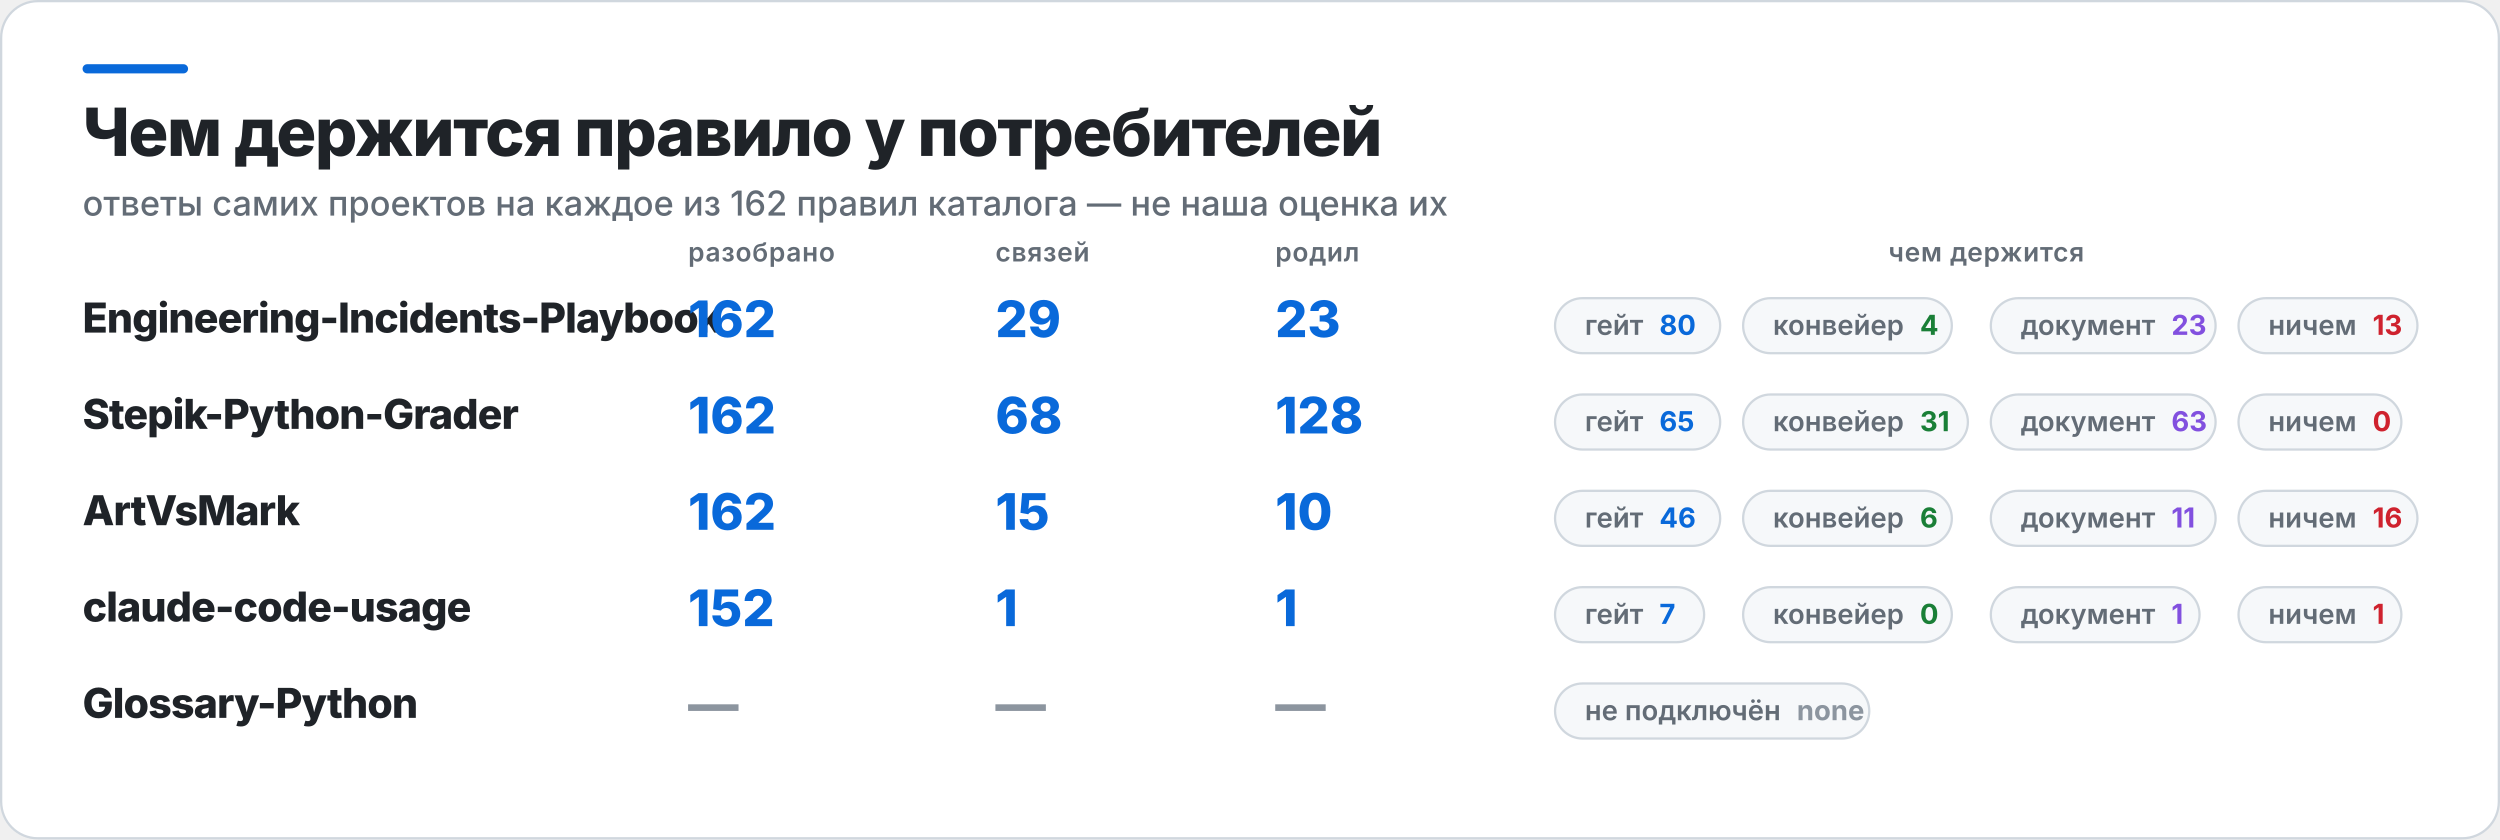
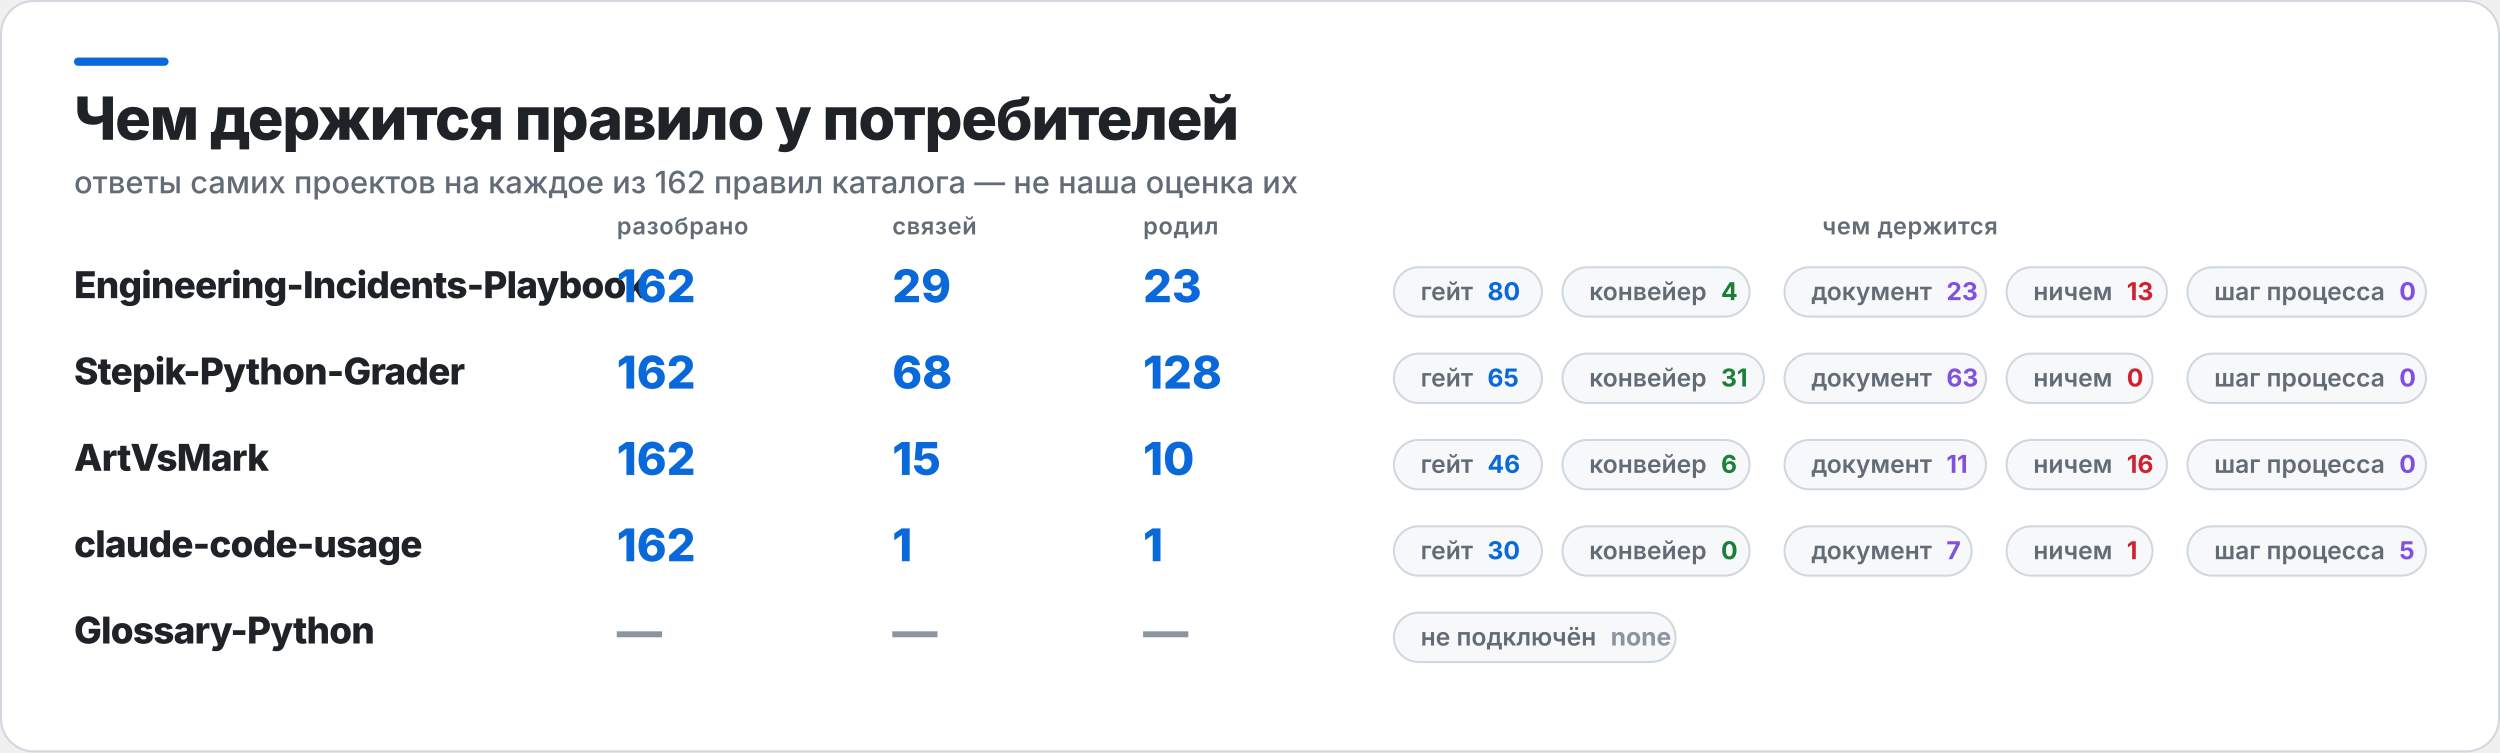
- <svg xmlns="http://www.w3.org/2000/svg" width="1090" height="366" viewBox="0 0 1090 366" role="img" aria-label="Чем держится правило у потребителей">
-   <rect x="0.5" y="0.5" width="1089" height="365" rx="16" fill="#FFFFFF" stroke="#D0D7DE" />
+ <svg xmlns="http://www.w3.org/2000/svg" width="1216" height="366" viewBox="0 0 1216 366" role="img" aria-label="Чем держится правило у потребителей">
+   <rect x="0.5" y="0.5" width="1215" height="365" rx="16" fill="#FFFFFF" stroke="#D0D7DE" />
  <rect x="36" y="28" width="46" height="4" rx="2" fill="#0969DA" />
  <text x="36" y="68" fill="#1F2328" font-family="Inter,Segoe UI,Helvetica,Arial,sans-serif" font-size="29" font-weight="800" letter-spacing="-0.6">Чем держится правило у потребителей</text>
  <text x="36" y="94" fill="#636C76" font-family="Inter,Segoe UI,Helvetica,Arial,sans-serif" font-size="15" font-weight="500">ответы самих проектов на каждое из 162 правил каталога — не наша оценка их</text>
  <text x="300" y="114" fill="#636C76" font-family="Inter,Segoe UI,Helvetica,Arial,sans-serif" font-size="11.5" font-weight="600" letter-spacing="0.3">разобрано</text>
  <text x="434" y="114" fill="#636C76" font-family="Inter,Segoe UI,Helvetica,Arial,sans-serif" font-size="11.5" font-weight="600" letter-spacing="0.3">связей</text>
  <text x="556" y="114" fill="#636C76" font-family="Inter,Segoe UI,Helvetica,Arial,sans-serif" font-size="11.5" font-weight="600" letter-spacing="0.3">родил</text>
-   <text x="866" y="114" fill="#636C76" font-family="Inter,Segoe UI,Helvetica,Arial,sans-serif" font-size="11.5" font-weight="600" letter-spacing="0.3" text-anchor="middle">чем держится</text>
+   <text x="929" y="114" fill="#636C76" font-family="Inter,Segoe UI,Helvetica,Arial,sans-serif" font-size="11.5" font-weight="600" letter-spacing="0.3" text-anchor="middle">чем держится</text>
  <text x="36" y="145" fill="#1F2328" font-family="Inter,Segoe UI,Helvetica,Arial,sans-serif" font-size="18" font-weight="800" letter-spacing="-0.4">Engineering-Incidents-Playbook</text>
  <text x="300" y="147" fill="#0969DA" font-family="Inter,Segoe UI,Helvetica,Arial,sans-serif" font-size="22" font-weight="800">162</text>
  <text x="434" y="147" fill="#0969DA" font-family="Inter,Segoe UI,Helvetica,Arial,sans-serif" font-size="22" font-weight="800">29</text>
  <text x="556" y="147" fill="#0969DA" font-family="Inter,Segoe UI,Helvetica,Arial,sans-serif" font-size="22" font-weight="800">23</text>
  <rect x="678" y="130" width="72" height="24" rx="12" fill="#F6F8FA" stroke="#D0D7DE" />
  <text x="691" y="146" fill="#636C76" font-family="Inter,Segoe UI,Helvetica,Arial,sans-serif" font-size="12" font-weight="600">гейт<tspan fill="#0969DA" font-weight="700" dx="7">80</tspan>
  </text>
  <rect x="760" y="130" width="91" height="24" rx="12" fill="#F6F8FA" stroke="#D0D7DE" />
  <text x="773" y="146" fill="#636C76" font-family="Inter,Segoe UI,Helvetica,Arial,sans-serif" font-size="12" font-weight="600">конвейер<tspan fill="#1A7F37" font-weight="700" dx="7">4</tspan>
  </text>
  <rect x="868" y="130" width="98" height="24" rx="12" fill="#F6F8FA" stroke="#D0D7DE" />
  <text x="881" y="146" fill="#636C76" font-family="Inter,Segoe UI,Helvetica,Arial,sans-serif" font-size="12" font-weight="600">документ<tspan fill="#8250DF" font-weight="700" dx="7">23</tspan>
  </text>
  <rect x="976" y="130" width="78" height="24" rx="12" fill="#F6F8FA" stroke="#D0D7DE" />
  <text x="989" y="146" fill="#636C76" font-family="Inter,Segoe UI,Helvetica,Arial,sans-serif" font-size="12" font-weight="600">ничем<tspan fill="#CF222E" font-weight="700" dx="7">13</tspan>
+   </text>
+   <rect x="1064" y="130" width="116" height="24" rx="12" fill="#F6F8FA" stroke="#D0D7DE" />
+   <text x="1077" y="146" fill="#636C76" font-family="Inter,Segoe UI,Helvetica,Arial,sans-serif" font-size="12" font-weight="600">шаг процесса<tspan fill="#8250DF" font-weight="700" dx="7">0</tspan>
  </text>
  <text x="36" y="187" fill="#1F2328" font-family="Inter,Segoe UI,Helvetica,Arial,sans-serif" font-size="18" font-weight="800" letter-spacing="-0.4">Stepik-Python-Grader</text>
  <text x="300" y="189" fill="#0969DA" font-family="Inter,Segoe UI,Helvetica,Arial,sans-serif" font-size="22" font-weight="800">162</text>
  <text x="434" y="189" fill="#0969DA" font-family="Inter,Segoe UI,Helvetica,Arial,sans-serif" font-size="22" font-weight="800">68</text>
  <text x="556" y="189" fill="#0969DA" font-family="Inter,Segoe UI,Helvetica,Arial,sans-serif" font-size="22" font-weight="800">128</text>
  <rect x="678" y="172" width="72" height="24" rx="12" fill="#F6F8FA" stroke="#D0D7DE" />
  <text x="691" y="188" fill="#636C76" font-family="Inter,Segoe UI,Helvetica,Arial,sans-serif" font-size="12" font-weight="600">гейт<tspan fill="#0969DA" font-weight="700" dx="7">65</tspan>
  </text>
  <rect x="760" y="172" width="98" height="24" rx="12" fill="#F6F8FA" stroke="#D0D7DE" />
  <text x="773" y="188" fill="#636C76" font-family="Inter,Segoe UI,Helvetica,Arial,sans-serif" font-size="12" font-weight="600">конвейер<tspan fill="#1A7F37" font-weight="700" dx="7">31</tspan>
  </text>
  <rect x="868" y="172" width="98" height="24" rx="12" fill="#F6F8FA" stroke="#D0D7DE" />
  <text x="881" y="188" fill="#636C76" font-family="Inter,Segoe UI,Helvetica,Arial,sans-serif" font-size="12" font-weight="600">документ<tspan fill="#8250DF" font-weight="700" dx="7">63</tspan>
  </text>
  <rect x="976" y="172" width="71" height="24" rx="12" fill="#F6F8FA" stroke="#D0D7DE" />
  <text x="989" y="188" fill="#636C76" font-family="Inter,Segoe UI,Helvetica,Arial,sans-serif" font-size="12" font-weight="600">ничем<tspan fill="#CF222E" font-weight="700" dx="7">0</tspan>
  </text>
+   <rect x="1064" y="172" width="116" height="24" rx="12" fill="#F6F8FA" stroke="#D0D7DE" />
+   <text x="1077" y="188" fill="#636C76" font-family="Inter,Segoe UI,Helvetica,Arial,sans-serif" font-size="12" font-weight="600">шаг процесса<tspan fill="#8250DF" font-weight="700" dx="7">0</tspan>
+   </text>
  <text x="36" y="229" fill="#1F2328" font-family="Inter,Segoe UI,Helvetica,Arial,sans-serif" font-size="18" font-weight="800" letter-spacing="-0.4">ArtVsMark</text>
  <text x="300" y="231" fill="#0969DA" font-family="Inter,Segoe UI,Helvetica,Arial,sans-serif" font-size="22" font-weight="800">162</text>
  <text x="434" y="231" fill="#0969DA" font-family="Inter,Segoe UI,Helvetica,Arial,sans-serif" font-size="22" font-weight="800">15</text>
  <text x="556" y="231" fill="#0969DA" font-family="Inter,Segoe UI,Helvetica,Arial,sans-serif" font-size="22" font-weight="800">10</text>
  <rect x="678" y="214" width="72" height="24" rx="12" fill="#F6F8FA" stroke="#D0D7DE" />
  <text x="691" y="230" fill="#636C76" font-family="Inter,Segoe UI,Helvetica,Arial,sans-serif" font-size="12" font-weight="600">гейт<tspan fill="#0969DA" font-weight="700" dx="7">46</tspan>
  </text>
  <rect x="760" y="214" width="91" height="24" rx="12" fill="#F6F8FA" stroke="#D0D7DE" />
  <text x="773" y="230" fill="#636C76" font-family="Inter,Segoe UI,Helvetica,Arial,sans-serif" font-size="12" font-weight="600">конвейер<tspan fill="#1A7F37" font-weight="700" dx="7">6</tspan>
  </text>
  <rect x="868" y="214" width="98" height="24" rx="12" fill="#F6F8FA" stroke="#D0D7DE" />
  <text x="881" y="230" fill="#636C76" font-family="Inter,Segoe UI,Helvetica,Arial,sans-serif" font-size="12" font-weight="600">документ<tspan fill="#8250DF" font-weight="700" dx="7">11</tspan>
  </text>
  <rect x="976" y="214" width="78" height="24" rx="12" fill="#F6F8FA" stroke="#D0D7DE" />
  <text x="989" y="230" fill="#636C76" font-family="Inter,Segoe UI,Helvetica,Arial,sans-serif" font-size="12" font-weight="600">ничем<tspan fill="#CF222E" font-weight="700" dx="7">16</tspan>
  </text>
+   <rect x="1064" y="214" width="116" height="24" rx="12" fill="#F6F8FA" stroke="#D0D7DE" />
+   <text x="1077" y="230" fill="#636C76" font-family="Inter,Segoe UI,Helvetica,Arial,sans-serif" font-size="12" font-weight="600">шаг процесса<tspan fill="#8250DF" font-weight="700" dx="7">0</tspan>
+   </text>
  <text x="36" y="271" fill="#1F2328" font-family="Inter,Segoe UI,Helvetica,Arial,sans-serif" font-size="18" font-weight="800" letter-spacing="-0.4">claude-code-usage</text>
-   <text x="300" y="273" fill="#0969DA" font-family="Inter,Segoe UI,Helvetica,Arial,sans-serif" font-size="22" font-weight="800">152</text>
+   <text x="300" y="273" fill="#0969DA" font-family="Inter,Segoe UI,Helvetica,Arial,sans-serif" font-size="22" font-weight="800">162</text>
  <text x="434" y="273" fill="#0969DA" font-family="Inter,Segoe UI,Helvetica,Arial,sans-serif" font-size="22" font-weight="800">1</text>
  <text x="556" y="273" fill="#0969DA" font-family="Inter,Segoe UI,Helvetica,Arial,sans-serif" font-size="22" font-weight="800">1</text>
-   <rect x="678" y="256" width="65" height="24" rx="12" fill="#F6F8FA" stroke="#D0D7DE" />
-   <text x="691" y="272" fill="#636C76" font-family="Inter,Segoe UI,Helvetica,Arial,sans-serif" font-size="12" font-weight="600">гейт<tspan fill="#0969DA" font-weight="700" dx="7">7</tspan>
+   <rect x="678" y="256" width="72" height="24" rx="12" fill="#F6F8FA" stroke="#D0D7DE" />
+   <text x="691" y="272" fill="#636C76" font-family="Inter,Segoe UI,Helvetica,Arial,sans-serif" font-size="12" font-weight="600">гейт<tspan fill="#0969DA" font-weight="700" dx="7">30</tspan>
  </text>
  <rect x="760" y="256" width="91" height="24" rx="12" fill="#F6F8FA" stroke="#D0D7DE" />
  <text x="773" y="272" fill="#636C76" font-family="Inter,Segoe UI,Helvetica,Arial,sans-serif" font-size="12" font-weight="600">конвейер<tspan fill="#1A7F37" font-weight="700" dx="7">0</tspan>
  </text>
  <rect x="868" y="256" width="91" height="24" rx="12" fill="#F6F8FA" stroke="#D0D7DE" />
-   <text x="881" y="272" fill="#636C76" font-family="Inter,Segoe UI,Helvetica,Arial,sans-serif" font-size="12" font-weight="600">документ<tspan fill="#8250DF" font-weight="700" dx="7">1</tspan>
+   <text x="881" y="272" fill="#636C76" font-family="Inter,Segoe UI,Helvetica,Arial,sans-serif" font-size="12" font-weight="600">документ<tspan fill="#8250DF" font-weight="700" dx="7">7</tspan>
  </text>
  <rect x="976" y="256" width="71" height="24" rx="12" fill="#F6F8FA" stroke="#D0D7DE" />
  <text x="989" y="272" fill="#636C76" font-family="Inter,Segoe UI,Helvetica,Arial,sans-serif" font-size="12" font-weight="600">ничем<tspan fill="#CF222E" font-weight="700" dx="7">1</tspan>
+   </text>
+   <rect x="1064" y="256" width="116" height="24" rx="12" fill="#F6F8FA" stroke="#D0D7DE" />
+   <text x="1077" y="272" fill="#636C76" font-family="Inter,Segoe UI,Helvetica,Arial,sans-serif" font-size="12" font-weight="600">шаг процесса<tspan fill="#8250DF" font-weight="700" dx="7">5</tspan>
  </text>
  <text x="36" y="313" fill="#1F2328" font-family="Inter,Segoe UI,Helvetica,Arial,sans-serif" font-size="18" font-weight="800" letter-spacing="-0.4">Glossary-Python</text>
  <text x="300" y="315" fill="#8C959F" font-family="Inter,Segoe UI,Helvetica,Arial,sans-serif" font-size="22" font-weight="800">—</text>
  <text x="434" y="315" fill="#8C959F" font-family="Inter,Segoe UI,Helvetica,Arial,sans-serif" font-size="22" font-weight="800">—</text>
  <text x="556" y="315" fill="#8C959F" font-family="Inter,Segoe UI,Helvetica,Arial,sans-serif" font-size="22" font-weight="800">—</text>
  <rect x="678" y="298" width="137" height="24" rx="12" fill="#F6F8FA" stroke="#D0D7DE" />
  <text x="691" y="314" fill="#636C76" font-family="Inter,Segoe UI,Helvetica,Arial,sans-serif" font-size="12" font-weight="600">не подключён<tspan fill="#8C959F" font-weight="700" dx="7">none</tspan>
  </text>
</svg>
